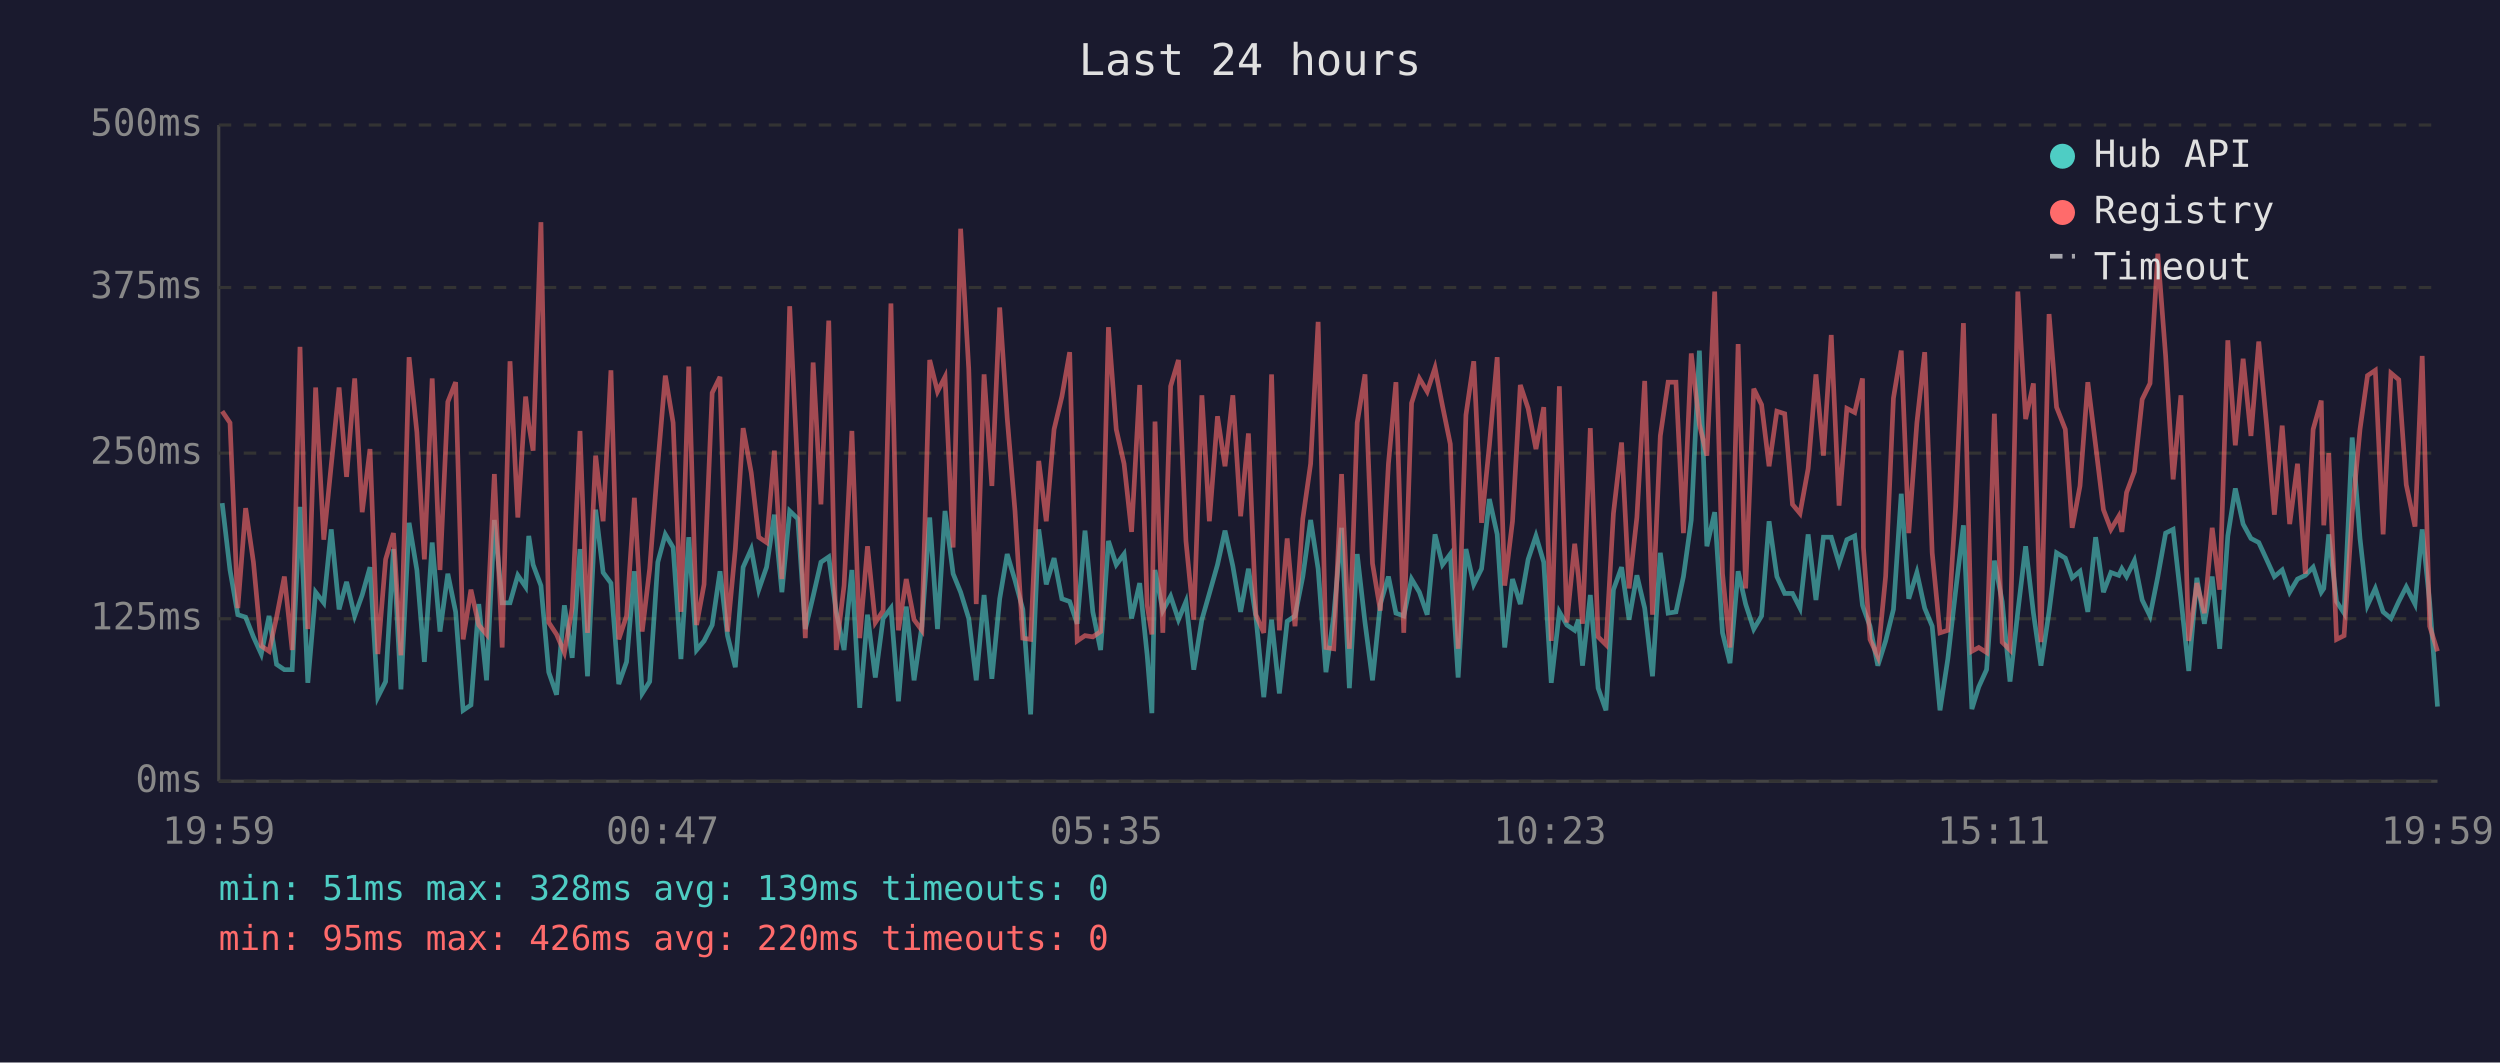
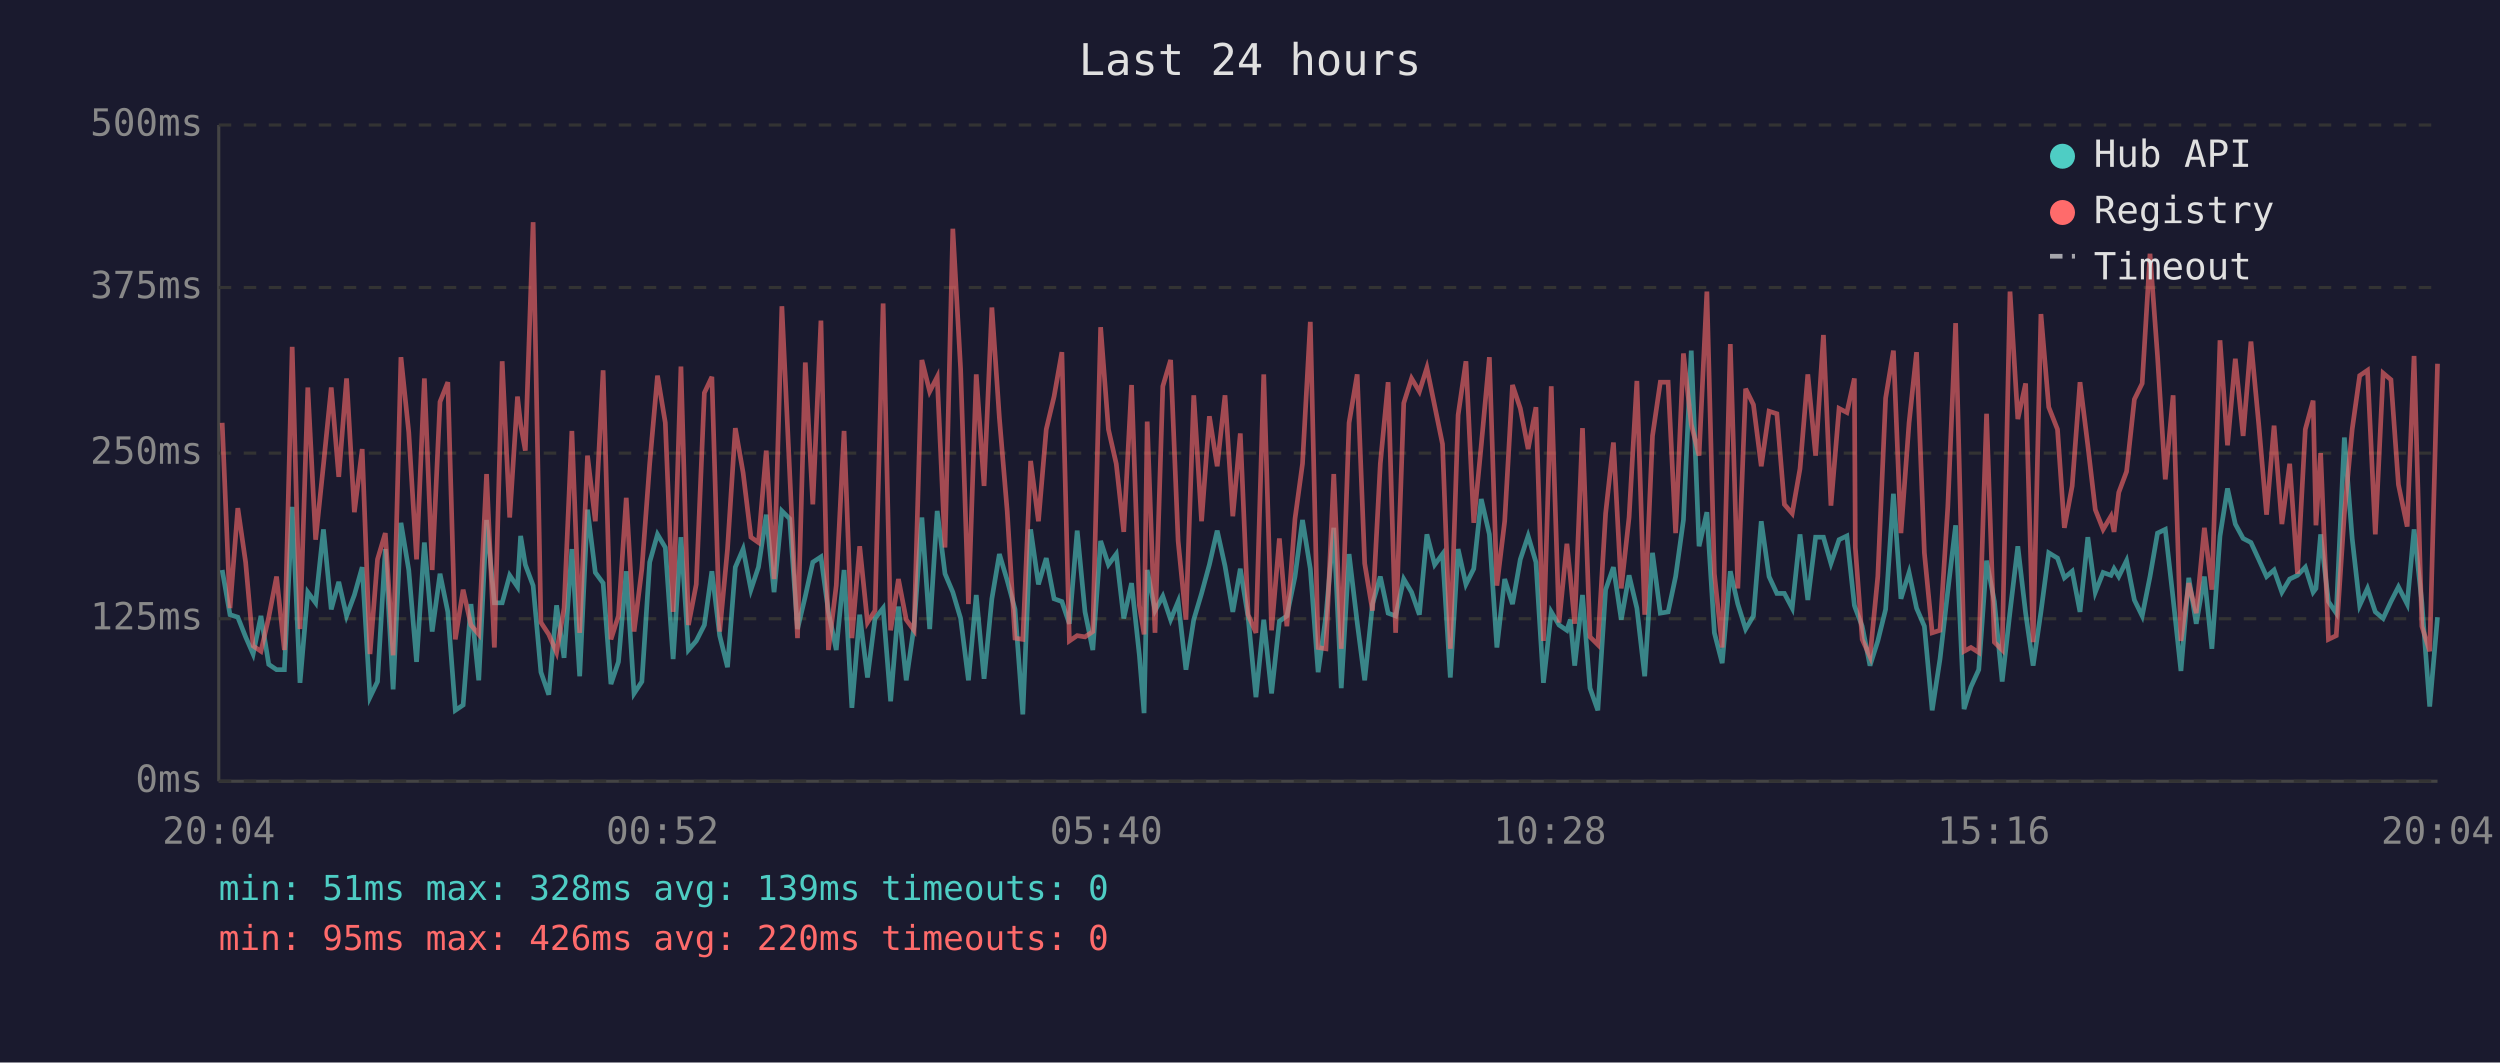
<svg xmlns="http://www.w3.org/2000/svg" viewBox="0 0 800 340" font-family="monospace" font-size="12">
  <rect width="800" height="340" fill="#1a1a2e" />
  <text x="400" y="24" fill="#e0e0e0" font-size="14" text-anchor="middle">Last 24 hours</text>
  <line x1="70" y1="40" x2="70" y2="250" stroke="#444" stroke-width="1" />
  <line x1="70" y1="250" x2="780" y2="250" stroke="#444" stroke-width="1" />
  <line x1="70" y1="250" x2="780" y2="250" stroke="#333" stroke-width="1" stroke-dasharray="4" />
  <text x="65" y="250" fill="#888" text-anchor="end" dominant-baseline="middle">0ms</text>
  <line x1="70" y1="198" x2="780" y2="198" stroke="#333" stroke-width="1" stroke-dasharray="4" />
  <text x="65" y="198" fill="#888" text-anchor="end" dominant-baseline="middle">125ms</text>
  <line x1="70" y1="145" x2="780" y2="145" stroke="#333" stroke-width="1" stroke-dasharray="4" />
  <text x="65" y="145" fill="#888" text-anchor="end" dominant-baseline="middle">250ms</text>
  <line x1="70" y1="92" x2="780" y2="92" stroke="#333" stroke-width="1" stroke-dasharray="4" />
  <text x="65" y="92" fill="#888" text-anchor="end" dominant-baseline="middle">375ms</text>
  <line x1="70" y1="40" x2="780" y2="40" stroke="#333" stroke-width="1" stroke-dasharray="4" />
  <text x="65" y="40" fill="#888" text-anchor="end" dominant-baseline="middle">500ms</text>
-   <text x="70" y="270" fill="#888" text-anchor="middle">19:59</text>
-   <text x="212" y="270" fill="#888" text-anchor="middle">00:47</text>
-   <text x="354" y="270" fill="#888" text-anchor="middle">05:35</text>
-   <text x="496" y="270" fill="#888" text-anchor="middle">10:23</text>
-   <text x="638" y="270" fill="#888" text-anchor="middle">15:11</text>
-   <text x="780" y="270" fill="#888" text-anchor="middle">19:59</text>
-   <polyline points="71.1,161.0 73.6,182.4 76.1,196.7 78.6,197.5 81.1,203.8 83.6,209.3 86.1,197.1 88.5,212.6 91.0,214.3 93.5,214.3 96.0,162.2 98.5,218.5 101.0,189.5 103.6,192.9 106.0,169.4 108.5,195.0 110.9,186.2 113.5,197.1 115.9,190.4 118.4,181.5 120.9,223.1 123.4,218.1 125.9,175.7 128.3,220.6 130.9,167.3 133.4,182.4 135.8,211.8 138.3,173.6 140.8,202.1 143.3,183.6 145.8,195.8 148.2,227.3 150.7,225.6 153.2,193.3 155.7,217.7 158.2,166.4 160.7,192.9 163.2,192.9 165.7,184.1 168.2,187.8 169.2,171.5 170.6,180.7 173.1,187.4 175.6,215.1 178.1,222.3 180.6,193.7 183.1,210.5 185.6,175.7 188.0,216.4 190.6,163.1 193.0,183.2 195.5,186.6 198.0,218.9 200.5,211.8 203.0,182.8 205.5,221.9 207.9,218.1 210.5,179.9 212.9,171.0 215.4,175.2 217.9,210.9 220.4,171.9 222.9,208.0 225.3,205.1 227.9,200.0 230.4,182.8 232.8,203.4 235.3,213.5 237.8,181.5 240.4,175.7 242.8,188.7 245.3,181.5 247.8,164.7 250.2,189.5 252.7,163.5 255.3,166.0 257.7,201.3 260.2,190.8 262.7,179.9 265.2,178.2 267.6,195.8 270.1,208.0 272.6,182.4 275.1,226.5 277.6,196.7 280.1,216.8 282.6,197.9 285.1,194.6 287.5,224.4 290.0,194.1 292.5,217.7 295.0,200.4 297.5,165.6 300.0,201.3 302.4,163.5 305.0,183.6 307.4,189.5 310.0,197.9 312.4,217.7 314.9,190.4 317.4,217.2 319.9,191.6 322.3,177.3 324.8,185.7 327.3,195.0 329.8,228.6 332.4,169.4 334.8,187.0 337.3,178.6 339.8,191.6 342.3,192.5 344.7,199.6 347.2,169.8 349.7,195.8 352.2,208.0 354.7,173.1 357.2,180.7 359.7,177.3 362.1,197.9 364.7,186.6 367.1,209.7 368.6,228.2 369.6,182.4 372.1,195.4 374.6,190.8 377.1,198.3 379.5,192.5 382.0,214.3 384.6,198.3 387.0,189.9 389.6,180.7 392.0,169.8 394.5,181.1 397.0,195.8 399.5,182.0 401.9,197.5 404.4,223.1 406.9,198.3 409.4,221.9 411.9,198.8 414.4,197.1 416.9,184.5 419.4,166.4 421.8,182.0 424.3,215.1 426.8,197.1 429.3,168.9 431.8,220.2 434.3,177.3 436.8,199.2 439.2,217.7 441.7,193.3 444.3,184.5 446.7,196.2 449.2,197.1 451.7,185.3 454.2,189.5 456.7,196.7 459.2,171.0 461.6,180.7 464.1,177.3 466.6,216.8 469.1,175.7 471.6,187.0 474.1,182.0 476.6,159.7 479.1,171.0 481.5,207.2 484.0,185.3 486.5,193.3 489.0,179.0 491.5,171.5 494.0,179.9 496.4,218.5 499.0,195.8 501.4,200.0 503.9,201.7 505.1,198.3 506.4,213.0 508.9,190.4 511.4,220.2 513.9,227.3 516.3,188.7 518.9,181.5 521.3,198.3 523.8,184.1 526.3,194.6 528.8,216.4 531.3,176.9 533.8,196.2 536.3,195.8 538.7,184.5 541.2,166.4 543.8,112.2 546.2,174.8 548.7,163.9 551.2,202.5 553.6,212.2 556.2,182.8 558.6,193.3 561.2,201.3 563.7,197.1 566.1,166.8 568.6,184.5 571.1,189.9 573.6,189.9 576.0,194.6 578.6,171.0 581.1,192.0 583.5,171.9 586.0,171.9 588.5,180.3 591.0,172.7 593.5,171.5 596.0,193.7 596.3,194.6 598.4,200.4 600.9,213.0 603.4,205.1 605.9,195.0 608.4,158.0 610.8,191.6 613.4,183.2 615.9,194.6 618.3,200.4 620.8,227.3 623.3,210.9 625.8,189.1 628.3,168.1 631.0,226.9 633.2,219.8 635.7,214.3 638.2,179.4 640.7,192.5 643.2,218.1 645.7,195.8 648.2,174.8 650.7,196.2 653.1,213.0 655.7,195.8 658.1,176.9 660.9,178.6 663.1,184.9 665.6,182.8 668.1,195.8 670.6,171.9 673.1,189.5 675.5,183.2 678.0,184.1 679.0,182.0 680.5,184.5 683.0,179.4 685.5,192.0 688.0,197.1 690.5,184.5 693.0,170.6 695.4,169.4 697.9,191.6 700.4,214.7 703.0,184.9 705.4,199.6 707.9,184.5 710.3,207.6 712.9,171.5 715.3,156.3 717.8,167.7 720.3,172.3 722.8,173.6 725.3,179.0 727.8,184.5 730.3,182.4 732.7,189.5 735.2,185.3 737.7,184.1 740.2,181.5 742.8,189.5 743.6,188.3 745.2,171.0 747.7,192.5 750.1,196.2 752.7,140.0 755.2,172.3 757.6,193.7 760.1,188.3 762.6,195.8 765.1,197.9 767.6,192.5 770.0,187.8 772.8,193.3 775.1,169.4 777.5,192.9 780.0,226.1" fill="none" stroke="#4ecdc4" stroke-width="1.5" opacity="0.6" />
-   <polyline points="71.1,131.6 73.6,135.3 76.1,194.6 78.6,162.6 81.1,179.9 83.6,206.7 86.1,208.4 88.5,197.5 91.0,184.5 93.5,208.0 96.0,111.0 98.5,201.3 101.0,124.0 103.6,172.7 106.0,148.8 108.5,124.0 110.9,152.6 113.5,121.1 115.9,163.9 118.4,143.7 120.9,209.3 123.4,179.0 125.9,170.6 128.3,209.7 130.9,114.3 133.4,138.3 135.8,179.0 138.3,121.1 140.8,182.4 143.3,128.6 145.8,122.3 148.2,204.6 150.7,188.7 153.2,200.0 155.7,203.0 158.2,151.7 160.7,207.2 163.2,115.6 165.7,165.6 168.2,126.9 169.2,135.8 170.6,144.2 173.1,71.1 175.6,199.2 178.1,203.0 180.6,208.8 183.1,194.6 185.6,137.9 188.0,202.5 190.6,145.8 193.0,166.8 195.5,118.5 198.0,204.6 200.5,197.1 203.0,159.3 205.5,202.1 207.9,182.0 210.5,148.4 212.9,120.2 215.4,135.3 217.9,195.8 220.4,117.3 222.9,200.0 225.3,187.0 227.9,125.7 230.4,120.6 232.8,202.1 235.3,175.7 237.8,137.0 240.4,151.3 242.8,171.9 245.3,173.6 247.8,144.2 250.2,185.3 252.7,98.0 255.3,151.3 257.7,204.2 260.2,116.0 262.7,161.4 265.2,102.6 267.6,208.0 270.1,187.4 272.6,137.9 275.1,204.2 277.6,174.8 280.1,199.2 282.6,195.4 285.1,97.1 287.5,201.7 290.0,185.3 292.5,198.3 295.0,201.7 297.5,115.2 300.0,125.3 302.4,120.6 305.0,175.2 307.4,73.2 310.0,118.1 312.4,193.3 314.9,119.8 317.4,155.5 319.9,98.4 322.3,133.7 324.8,163.5 327.3,204.2 329.8,204.6 332.4,147.5 334.8,166.8 337.3,137.4 339.8,126.9 342.3,112.7 344.7,205.1 347.2,203.4 349.7,203.8 352.2,202.1 354.7,104.7 357.2,137.4 359.7,148.4 362.1,170.2 364.7,123.2 367.1,193.7 368.6,203.0 369.6,134.9 372.1,202.5 374.6,123.6 377.1,115.2 379.5,173.1 382.0,198.3 384.6,126.5 387.0,166.8 389.6,133.2 392.0,149.2 394.5,126.5 397.0,165.2 399.5,138.7 401.9,196.7 404.4,202.5 406.9,119.8 409.4,201.7 411.9,172.3 414.4,200.4 416.9,166.0 419.4,148.4 421.8,103.0 424.3,207.2 426.8,207.6 429.3,151.7 431.8,207.6 434.3,135.3 436.8,119.8 439.2,180.3 441.7,195.4 444.3,148.4 446.7,122.3 449.2,202.5 451.7,129.0 454.2,121.1 456.7,125.3 459.2,117.7 461.6,129.9 464.1,142.1 466.6,207.6 469.1,132.8 471.6,115.6 474.1,167.3 476.6,142.5 479.1,114.3 481.5,187.4 484.0,166.8 486.5,123.2 489.0,130.7 491.5,143.7 494.0,130.3 496.4,205.1 499.0,123.6 501.4,199.2 503.9,174.0 505.1,184.5 506.4,199.6 508.9,137.0 511.4,203.8 513.9,206.3 516.3,164.3 518.9,141.6 521.3,188.3 523.8,165.6 526.3,121.9 528.8,196.7 531.3,139.5 533.8,122.3 536.3,122.3 538.7,170.6 541.2,113.1 543.8,135.8 546.2,145.8 548.7,93.3 551.2,183.6 553.6,207.2 556.2,110.1 558.6,188.3 561.2,124.4 563.7,129.5 566.1,149.2 568.6,131.6 571.1,132.4 573.6,161.4 576.0,164.3 578.6,150.0 581.1,119.8 583.5,145.8 586.0,107.2 588.5,161.8 591.0,130.7 593.5,132.0 596.0,121.1 596.3,175.2 598.4,204.6 600.9,210.1 603.4,184.5 605.9,127.4 608.4,112.2 610.8,170.6 613.4,135.3 615.9,112.7 618.3,176.9 620.8,202.5 623.3,201.7 625.8,162.2 628.3,103.4 631.0,208.4 633.2,207.2 635.7,208.8 638.2,132.4 640.7,205.5 643.2,208.0 645.7,93.3 648.2,134.1 650.7,122.7 653.1,205.5 655.7,100.5 658.1,130.3 660.9,137.4 663.1,168.9 665.6,155.5 668.1,122.3 670.6,142.5 673.1,163.1 675.5,169.4 678.0,165.2 679.0,170.2 680.5,157.6 683.0,150.9 685.5,127.8 688.0,122.7 690.5,81.2 693.0,113.9 695.4,153.4 697.9,126.5 700.4,205.1 703.0,186.6 705.4,196.2 707.9,168.9 710.3,188.7 712.9,108.9 715.3,142.5 717.8,114.8 720.3,139.5 722.8,109.3 725.3,135.8 727.8,164.7 730.3,136.2 732.7,167.7 735.2,148.4 737.7,183.6 740.2,137.4 742.8,128.2 743.6,168.1 745.2,145.0 747.7,204.6 750.1,203.4 752.7,164.3 755.2,137.4 757.6,120.2 760.1,118.5 762.6,171.0 765.1,119.4 767.6,121.5 770.0,155.1 772.8,168.5 775.1,113.9 777.5,200.4 780.0,208.4" fill="none" stroke="#ff6b6b" stroke-width="1.5" opacity="0.6" />
+   <text x="70" y="270" fill="#888" text-anchor="middle">20:04</text>
+   <text x="212" y="270" fill="#888" text-anchor="middle">00:52</text>
+   <text x="354" y="270" fill="#888" text-anchor="middle">05:40</text>
+   <text x="496" y="270" fill="#888" text-anchor="middle">10:28</text>
+   <text x="638" y="270" fill="#888" text-anchor="middle">15:16</text>
+   <text x="780" y="270" fill="#888" text-anchor="middle">20:04</text>
+   <polyline points="71.1,182.4 73.6,196.7 76.1,197.5 78.6,203.8 81.0,209.3 83.5,197.1 86.0,212.6 88.5,214.3 91.0,214.3 93.5,162.2 96.0,218.5 98.5,189.5 101.0,192.9 103.5,169.4 106.0,195.0 108.4,186.2 110.9,197.1 113.4,190.4 115.9,181.5 118.4,223.1 120.8,218.1 123.3,175.7 125.8,220.6 128.3,167.3 130.8,182.4 133.3,211.8 135.8,173.6 138.3,202.1 140.8,183.6 143.3,195.8 145.7,227.3 148.2,225.6 150.7,193.3 153.2,217.7 155.7,166.4 158.2,192.9 160.7,192.9 163.1,184.1 165.6,187.8 166.6,171.5 168.1,180.7 170.6,187.4 173.1,215.1 175.6,222.3 178.1,193.7 180.5,210.5 183.0,175.7 185.5,216.4 188.0,163.1 190.5,183.2 193.0,186.6 195.5,218.9 197.9,211.8 200.4,182.8 202.9,221.9 205.4,218.1 207.9,179.9 210.4,171.0 212.9,175.2 215.4,210.9 217.9,171.9 220.3,208.0 222.8,205.1 225.4,200.0 227.8,182.8 230.3,203.4 232.8,213.5 235.3,181.5 237.8,175.7 240.3,188.7 242.7,181.5 245.2,164.7 247.7,189.5 250.2,163.5 252.7,166.0 255.2,201.3 257.7,190.8 260.1,179.9 262.7,178.2 265.1,195.8 267.6,208.0 270.1,182.4 272.6,226.5 275.1,196.7 277.6,216.8 280.0,197.9 282.6,194.6 285.0,224.4 287.5,194.1 290.0,217.7 292.5,200.4 295.0,165.6 297.5,201.3 299.9,163.5 302.4,183.6 304.9,189.5 307.4,197.9 309.9,217.7 312.4,190.4 314.9,217.2 317.4,191.6 319.8,177.3 322.3,185.7 324.8,195.0 327.3,228.6 329.8,169.4 332.3,187.0 334.8,178.6 337.3,191.6 339.8,192.5 342.2,199.6 344.7,169.8 347.2,195.8 349.7,208.0 352.2,173.1 354.7,180.7 357.2,177.3 359.6,197.9 362.1,186.6 364.6,209.7 366.1,228.2 367.1,182.4 369.6,195.4 372.1,190.8 374.6,198.3 377.0,192.5 379.5,214.3 382.0,198.3 384.5,189.9 387.0,180.7 389.5,169.8 392.0,181.1 394.5,195.8 396.9,182.0 399.4,197.5 401.9,223.1 404.4,198.3 406.9,221.9 409.4,198.8 411.8,197.1 414.4,184.5 416.8,166.4 419.3,182.0 421.8,215.1 424.3,197.1 426.8,168.9 429.2,220.2 431.7,177.3 434.3,199.2 436.7,217.7 439.2,193.3 441.7,184.5 444.2,196.2 446.6,197.1 449.2,185.3 451.7,189.5 454.2,196.7 456.6,171.0 459.1,180.7 461.6,177.3 464.1,216.8 466.6,175.7 469.1,187.0 471.6,182.0 474.0,159.7 476.6,171.0 479.0,207.2 481.5,185.3 484.0,193.3 486.5,179.0 489.0,171.5 491.5,179.9 493.9,218.5 496.4,195.8 498.9,200.0 501.4,201.7 502.5,198.3 503.9,213.0 506.4,190.4 508.8,220.2 511.3,227.3 513.8,188.7 516.3,181.5 518.8,198.3 521.3,184.1 523.8,194.6 526.3,216.4 528.8,176.9 531.3,196.2 533.8,195.8 536.2,184.5 538.7,166.4 541.2,112.2 543.7,174.8 546.2,163.9 548.6,202.5 551.1,212.2 553.7,182.8 556.1,193.3 558.6,201.3 561.1,197.1 563.6,166.8 566.1,184.5 568.6,189.9 571.0,189.9 573.5,194.6 576.0,171.0 578.5,192.0 581.0,171.9 583.5,171.9 585.9,180.3 588.5,172.7 591.0,171.5 593.4,193.7 593.7,194.6 595.9,200.4 598.4,213.0 600.9,205.1 603.4,195.0 605.9,158.0 608.3,191.6 610.9,183.2 613.3,194.6 615.8,200.4 618.3,227.3 620.8,210.9 623.3,189.1 625.8,168.1 628.5,226.9 630.7,219.8 633.2,214.3 635.7,179.4 638.2,192.5 640.7,218.1 643.2,195.8 645.7,174.8 648.2,196.2 650.6,213.0 653.1,195.8 655.6,176.9 658.4,178.6 660.6,184.9 663.1,182.8 665.6,195.8 668.1,171.9 670.5,189.5 673.0,183.2 675.5,184.1 676.5,182.0 678.0,184.5 680.5,179.4 683.0,192.0 685.5,197.1 688.0,184.5 690.4,170.6 692.9,169.4 695.4,191.6 697.9,214.7 700.4,184.9 702.8,199.6 705.4,184.5 707.8,207.6 710.4,171.5 712.8,156.3 715.3,167.7 717.8,172.3 720.3,173.6 722.8,179.0 725.3,184.5 727.7,182.4 730.2,189.5 732.7,185.3 735.2,184.1 737.7,181.5 740.2,189.5 741.1,188.3 742.6,171.0 745.1,192.5 747.6,196.2 750.2,140.0 752.7,172.3 755.1,193.7 757.6,188.3 760.1,195.8 762.6,197.9 765.1,192.5 767.5,187.8 770.3,193.3 772.5,169.4 775.0,192.9 777.5,226.1 780.0,197.5" fill="none" stroke="#4ecdc4" stroke-width="1.5" opacity="0.6" />
+   <polyline points="71.1,135.3 73.6,194.6 76.1,162.6 78.6,179.9 81.0,206.7 83.5,208.4 86.0,197.5 88.5,184.5 91.0,208.0 93.5,111.0 96.0,201.3 98.5,124.0 101.0,172.7 103.5,148.8 106.0,124.0 108.4,152.6 110.9,121.1 113.4,163.9 115.9,143.7 118.4,209.3 120.8,179.0 123.3,170.6 125.8,209.7 128.3,114.3 130.8,138.3 133.3,179.0 135.8,121.1 138.3,182.4 140.8,128.6 143.3,122.3 145.7,204.6 148.2,188.7 150.7,200.0 153.2,203.0 155.7,151.7 158.2,207.2 160.7,115.6 163.1,165.6 165.6,126.9 166.6,135.8 168.1,144.2 170.6,71.1 173.1,199.2 175.6,203.0 178.1,208.8 180.5,194.6 183.0,137.9 185.5,202.5 188.0,145.8 190.5,166.8 193.0,118.5 195.5,204.6 197.9,197.1 200.4,159.3 202.9,202.1 205.4,182.0 207.9,148.4 210.4,120.2 212.9,135.3 215.4,195.8 217.9,117.3 220.3,200.0 222.8,187.0 225.4,125.7 227.8,120.6 230.3,202.1 232.8,175.7 235.3,137.0 237.8,151.3 240.3,171.9 242.7,173.6 245.2,144.2 247.7,185.3 250.2,98.0 252.7,151.3 255.2,204.2 257.7,116.0 260.1,161.4 262.7,102.6 265.1,208.0 267.6,187.4 270.1,137.9 272.6,204.2 275.1,174.8 277.6,199.2 280.0,195.4 282.6,97.1 285.0,201.7 287.5,185.3 290.0,198.3 292.5,201.7 295.0,115.2 297.5,125.3 299.9,120.6 302.4,175.2 304.9,73.2 307.4,118.1 309.9,193.3 312.4,119.8 314.9,155.5 317.4,98.4 319.8,133.7 322.3,163.5 324.8,204.2 327.3,204.6 329.8,147.5 332.3,166.8 334.8,137.4 337.3,126.9 339.8,112.7 342.2,205.1 344.7,203.4 347.2,203.8 349.7,202.1 352.2,104.7 354.7,137.4 357.2,148.4 359.6,170.2 362.1,123.2 364.6,193.7 366.1,203.0 367.1,134.9 369.6,202.5 372.1,123.6 374.6,115.2 377.0,173.1 379.5,198.3 382.0,126.5 384.5,166.8 387.0,133.2 389.5,149.2 392.0,126.5 394.5,165.2 396.9,138.7 399.4,196.7 401.9,202.5 404.4,119.8 406.9,201.7 409.4,172.3 411.8,200.4 414.4,166.0 416.8,148.4 419.3,103.0 421.8,207.2 424.3,207.6 426.8,151.7 429.2,207.6 431.7,135.3 434.3,119.8 436.7,180.3 439.2,195.4 441.7,148.4 444.2,122.3 446.6,202.5 449.2,129.0 451.7,121.1 454.2,125.3 456.6,117.7 459.1,129.9 461.6,142.1 464.1,207.6 466.6,132.8 469.1,115.6 471.6,167.3 474.0,142.5 476.6,114.3 479.0,187.4 481.5,166.8 484.0,123.2 486.5,130.7 489.0,143.7 491.5,130.3 493.9,205.1 496.4,123.6 498.9,199.2 501.4,174.0 502.5,184.5 503.9,199.6 506.4,137.0 508.8,203.8 511.3,206.3 513.8,164.3 516.3,141.6 518.8,188.3 521.3,165.6 523.8,121.9 526.3,196.7 528.8,139.5 531.3,122.3 533.8,122.3 536.2,170.6 538.7,113.1 541.2,135.8 543.7,145.8 546.2,93.3 548.6,183.6 551.1,207.2 553.7,110.1 556.1,188.3 558.6,124.4 561.1,129.5 563.6,149.2 566.1,131.6 568.6,132.4 571.0,161.4 573.5,164.3 576.0,150.0 578.5,119.8 581.0,145.8 583.5,107.2 585.9,161.8 588.5,130.7 591.0,132.0 593.4,121.1 593.7,175.2 595.9,204.6 598.4,210.1 600.9,184.5 603.4,127.4 605.9,112.2 608.3,170.6 610.9,135.3 613.3,112.7 615.8,176.9 618.3,202.5 620.8,201.7 623.3,162.2 625.8,103.4 628.5,208.4 630.7,207.2 633.2,208.8 635.7,132.4 638.2,205.5 640.7,208.0 643.2,93.3 645.7,134.1 648.2,122.7 650.6,205.5 653.1,100.5 655.6,130.3 658.4,137.4 660.6,168.9 663.1,155.5 665.6,122.3 668.1,142.5 670.5,163.1 673.0,169.4 675.5,165.2 676.5,170.2 678.0,157.6 680.5,150.9 683.0,127.8 685.5,122.7 688.0,81.2 690.4,113.9 692.9,153.4 695.4,126.5 697.9,205.1 700.4,186.6 702.8,196.2 705.4,168.9 707.8,188.7 710.4,108.9 712.8,142.5 715.3,114.8 717.8,139.5 720.3,109.3 722.8,135.8 725.3,164.7 727.7,136.2 730.2,167.7 732.7,148.4 735.2,183.6 737.7,137.4 740.2,128.2 741.1,168.1 742.6,145.0 745.1,204.6 747.6,203.4 750.2,164.3 752.7,137.4 755.1,120.2 757.6,118.5 760.1,171.0 762.6,119.4 765.1,121.5 767.5,155.1 770.3,168.5 772.5,113.9 775.0,200.4 777.5,208.4 780.0,116.4" fill="none" stroke="#ff6b6b" stroke-width="1.5" opacity="0.6" />
  <circle cx="660" cy="50" r="4" fill="#4ecdc4" />
  <text x="670" y="50" fill="#e0e0e0" dominant-baseline="middle">Hub API</text>
  <circle cx="660" cy="68" r="4" fill="#ff6b6b" />
  <text x="670" y="68" fill="#e0e0e0" dominant-baseline="middle">Registry</text>
  <line x1="656" y1="82" x2="664" y2="82" stroke="#e0e0e0" stroke-width="1.5" stroke-dasharray="4,3" opacity="0.7" />
  <text x="670" y="86" fill="#e0e0e0" dominant-baseline="middle">Timeout</text>
  <text x="70" y="288" fill="#4ecdc4" font-size="11">min: 51ms  max: 328ms  avg: 139ms  timeouts: 0</text>
  <text x="70" y="304" fill="#ff6b6b" font-size="11">min: 95ms  max: 426ms  avg: 220ms  timeouts: 0</text>
</svg>
